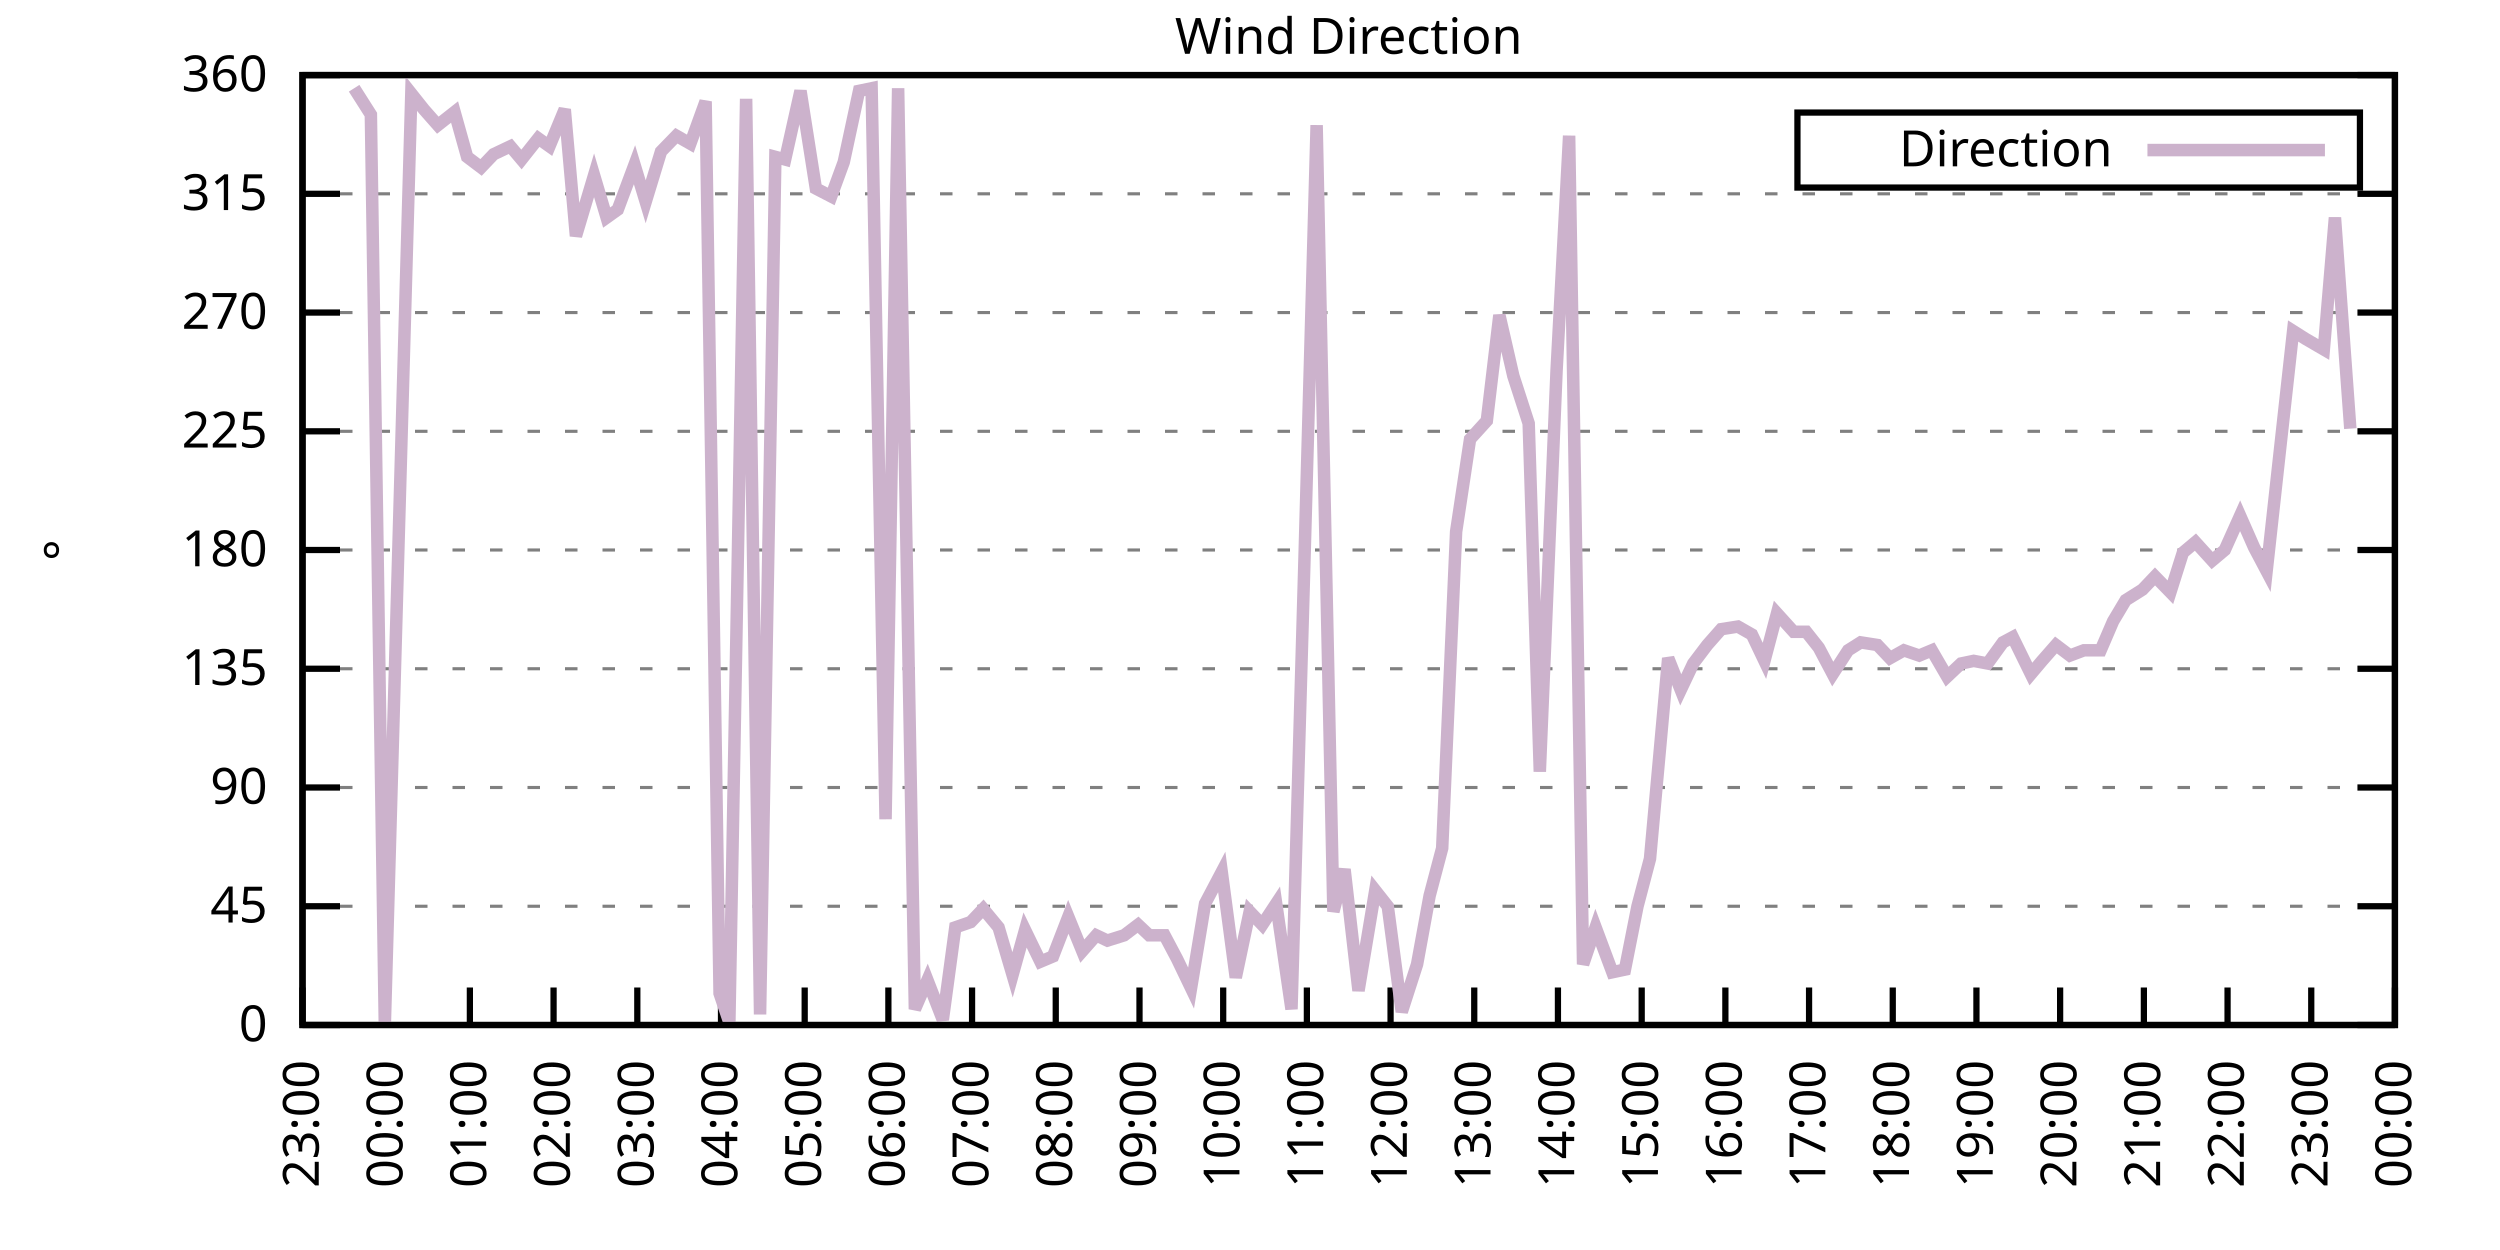
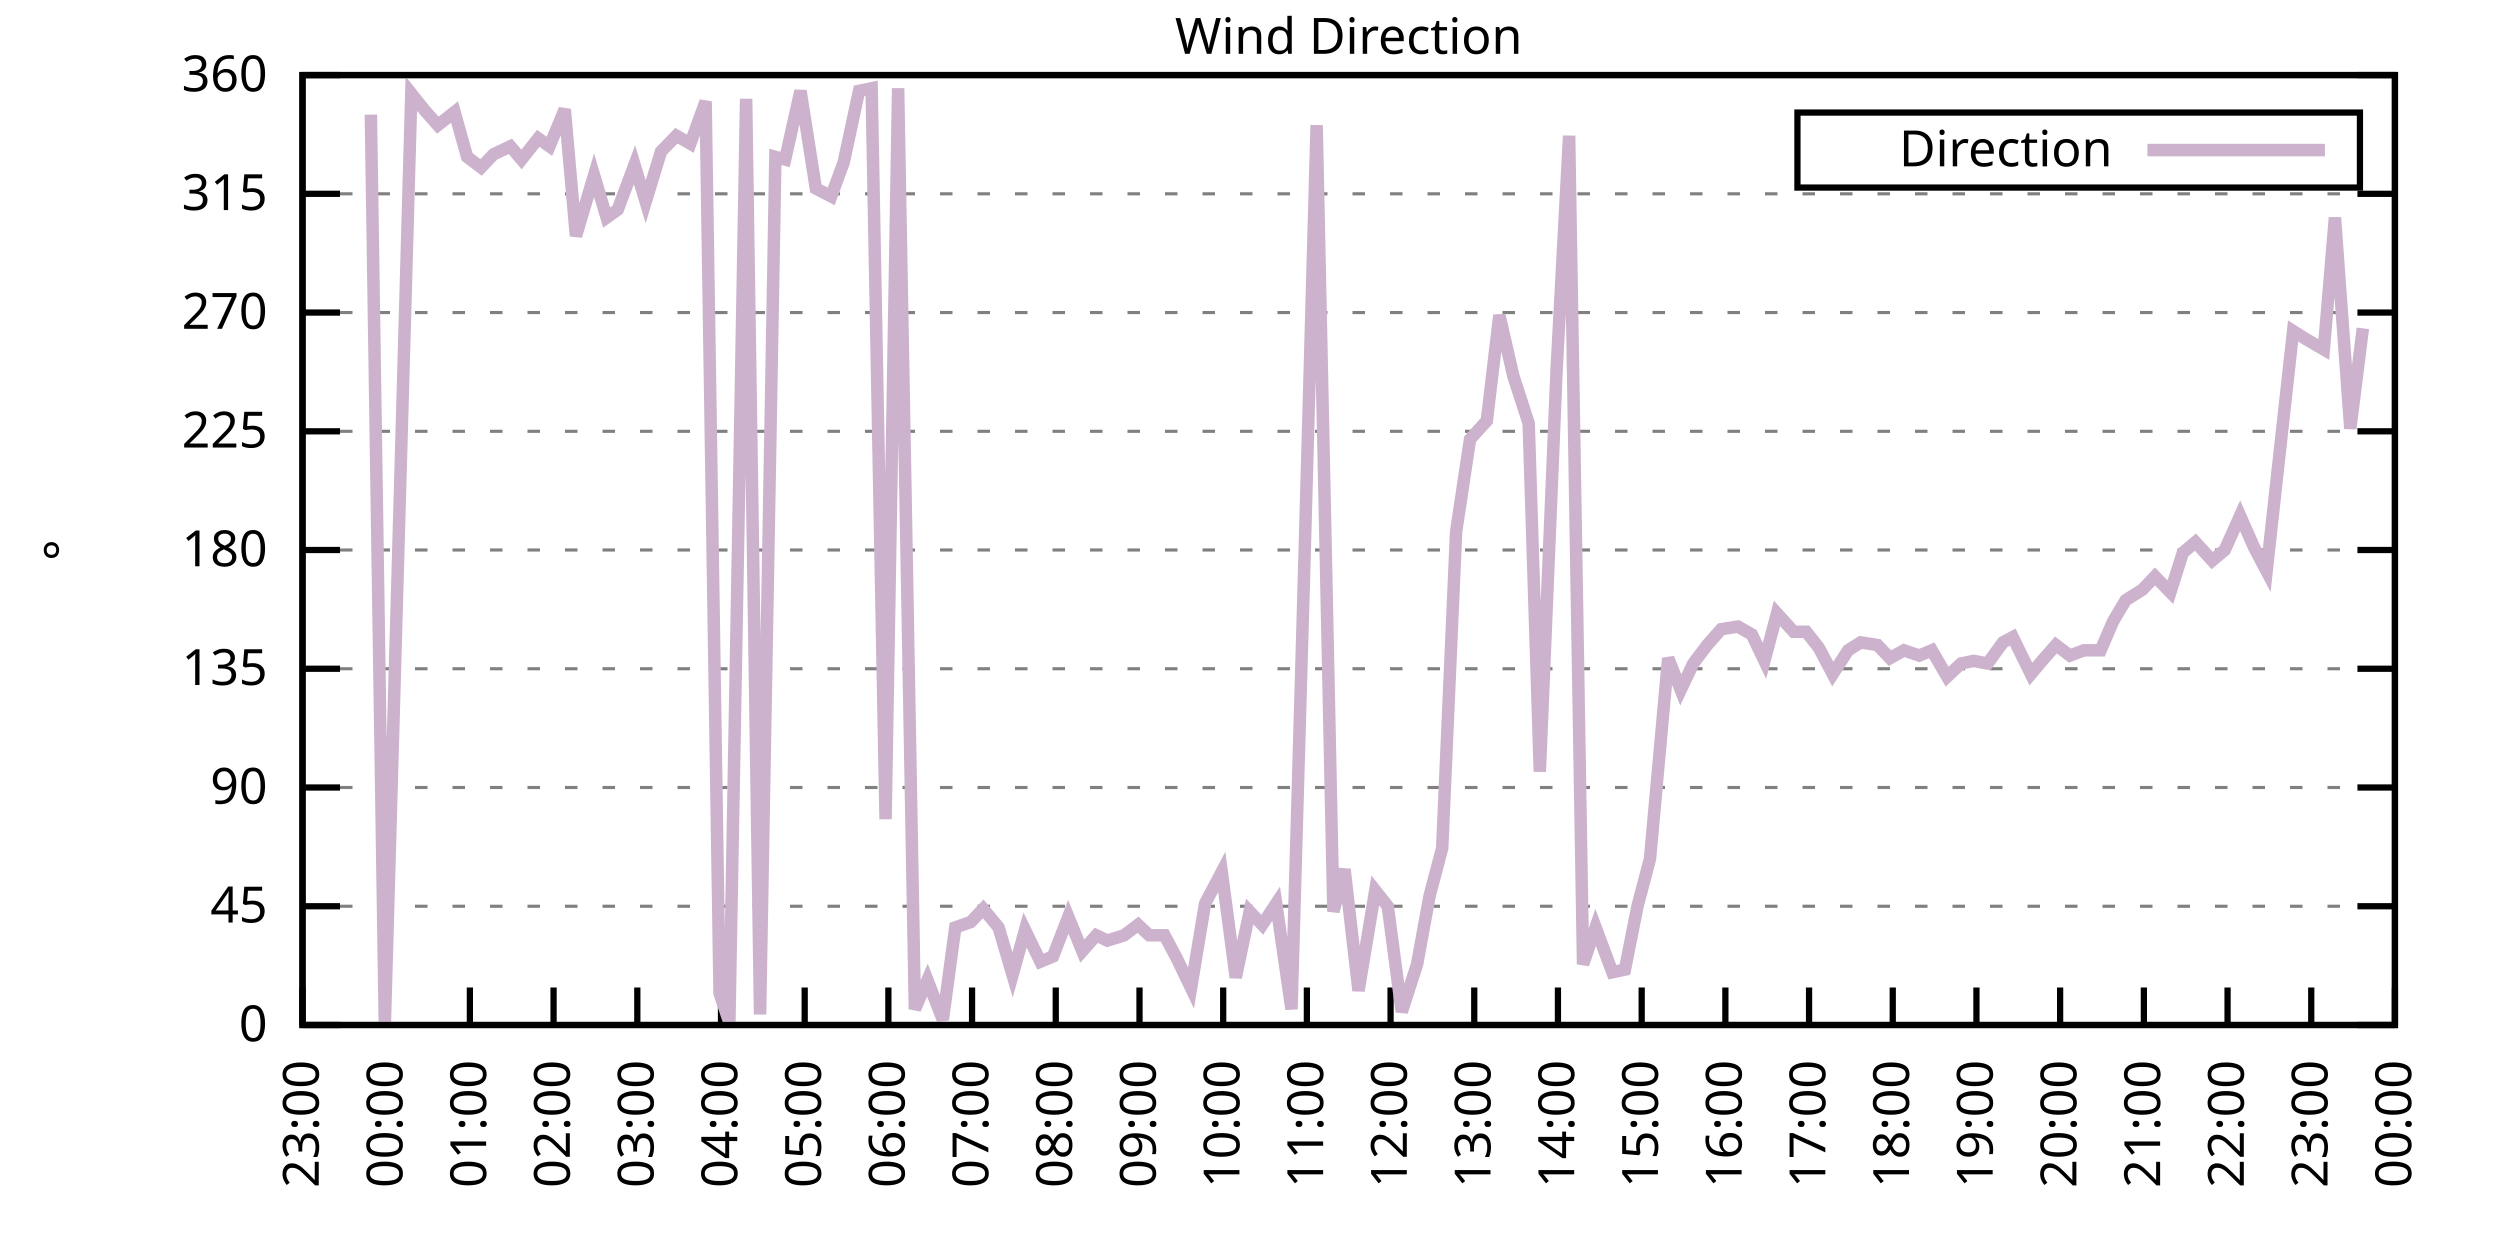
<svg xmlns="http://www.w3.org/2000/svg" xmlns:xlink="http://www.w3.org/1999/xlink" width="400" height="200" viewBox="0 0 400 200">
  <g id="gnuplot_canvas">
    <rect x="0" y="0" width="400" height="200" fill="none" />
    <defs>
      <circle id="gpDot" r="0.5" stroke-width="0.5" stroke="currentColor" />
      <path id="gpPt0" stroke-width="0.333" stroke="currentColor" d="M-1,0 h2 M0,-1 v2" />
      <path id="gpPt1" stroke-width="0.333" stroke="currentColor" d="M-1,-1 L1,1 M1,-1 L-1,1" />
      <path id="gpPt2" stroke-width="0.333" stroke="currentColor" d="M-1,0 L1,0 M0,-1 L0,1 M-1,-1 L1,1 M-1,1 L1,-1" />
      <rect id="gpPt3" stroke-width="0.333" stroke="currentColor" x="-1" y="-1" width="2" height="2" />
      <rect id="gpPt4" stroke-width="0.333" stroke="currentColor" fill="currentColor" x="-1" y="-1" width="2" height="2" />
      <circle id="gpPt5" stroke-width="0.333" stroke="currentColor" cx="0" cy="0" r="1" />
      <use xlink:href="#gpPt5" id="gpPt6" fill="currentColor" stroke="none" />
      <path id="gpPt7" stroke-width="0.333" stroke="currentColor" d="M0,-1.33 L-1.33,0.67 L1.33,0.67 z" />
      <use xlink:href="#gpPt7" id="gpPt8" fill="currentColor" stroke="none" />
      <use xlink:href="#gpPt7" id="gpPt9" stroke="currentColor" transform="rotate(180)" />
      <use xlink:href="#gpPt9" id="gpPt10" fill="currentColor" stroke="none" />
      <use xlink:href="#gpPt3" id="gpPt11" stroke="currentColor" transform="rotate(45)" />
      <use xlink:href="#gpPt11" id="gpPt12" fill="currentColor" stroke="none" />
      <path id="gpPt13" stroke-width="0.333" stroke="currentColor" d="M0,1.330 L1.265,0.411 L0.782,-1.067 L-0.782,-1.076 L-1.265,0.411 z" />
      <use xlink:href="#gpPt13" id="gpPt14" fill="currentColor" stroke="none" />
      <filter id="textbox" filterUnits="objectBoundingBox" x="0" y="0" height="1" width="1">
        <feFlood flood-color="white" flood-opacity="1" result="bgnd" />
        <feComposite in="SourceGraphic" in2="bgnd" operator="atop" />
      </filter>
      <filter id="greybox" filterUnits="objectBoundingBox" x="0" y="0" height="1" width="1">
        <feFlood flood-color="lightgrey" flood-opacity="1" result="grey" />
        <feComposite in="SourceGraphic" in2="grey" operator="atop" />
      </filter>
    </defs>
    <g fill="none" color="white" stroke="currentColor" stroke-width="1.00" stroke-linecap="butt" stroke-linejoin="miter">
</g>
    <g fill="none" color="black" stroke="currentColor" stroke-width="1.00" stroke-linecap="butt" stroke-linejoin="miter">
      <g stroke="none" shape-rendering="crispEdges">
        <polygon fill="rgb(255, 255, 255)" points="48.40,164.00 383.18,164.00 383.18,12.02 48.40,12.02 " />
      </g>
    </g>
    <g fill="none" color="black" stroke="currentColor" stroke-width="1.00" stroke-linecap="butt" stroke-linejoin="miter">
</g>
    <g fill="none" color="black" stroke="black" stroke-width="0.50" stroke-linecap="butt" stroke-linejoin="miter">
</g>
    <g fill="none" color="gray" stroke="currentColor" stroke-width="0.50" stroke-linecap="butt" stroke-linejoin="miter">
      <path stroke="gray" stroke-dasharray="2,4" class="gridline" d="M48.40,164.00 L383.19,164.00  " />
    </g>
    <g fill="none" color="gray" stroke="gray" stroke-width="1.00" stroke-linecap="butt" stroke-linejoin="miter">
</g>
    <g fill="none" color="black" stroke="currentColor" stroke-width="1.00" stroke-linecap="butt" stroke-linejoin="miter">
      <path stroke="black" d="M48.40,164.00 L54.40,164.00 M383.19,164.00 L377.19,164.00  " />
      <g transform="translate(42.80,166.60)" stroke="none" fill="black" font-family="Sans" font-size="8.00" text-anchor="end">
        <text>
          <tspan font-family="Sans"> 0</tspan>
        </text>
      </g>
    </g>
    <g fill="none" color="black" stroke="currentColor" stroke-width="1.00" stroke-linecap="butt" stroke-linejoin="miter">
</g>
    <g fill="none" color="black" stroke="black" stroke-width="0.50" stroke-linecap="butt" stroke-linejoin="miter">
</g>
    <g fill="none" color="gray" stroke="currentColor" stroke-width="0.50" stroke-linecap="butt" stroke-linejoin="miter">
      <path stroke="gray" stroke-dasharray="2,4" class="gridline" d="M48.40,145.00 L383.19,145.00  " />
    </g>
    <g fill="none" color="gray" stroke="gray" stroke-width="1.00" stroke-linecap="butt" stroke-linejoin="miter">
</g>
    <g fill="none" color="black" stroke="currentColor" stroke-width="1.00" stroke-linecap="butt" stroke-linejoin="miter">
      <path stroke="black" d="M48.40,145.00 L54.40,145.00 M383.19,145.00 L377.19,145.00  " />
      <g transform="translate(42.80,147.60)" stroke="none" fill="black" font-family="Sans" font-size="8.00" text-anchor="end">
        <text>
          <tspan font-family="Sans"> 45</tspan>
        </text>
      </g>
    </g>
    <g fill="none" color="black" stroke="currentColor" stroke-width="1.00" stroke-linecap="butt" stroke-linejoin="miter">
</g>
    <g fill="none" color="black" stroke="black" stroke-width="0.50" stroke-linecap="butt" stroke-linejoin="miter">
</g>
    <g fill="none" color="gray" stroke="currentColor" stroke-width="0.50" stroke-linecap="butt" stroke-linejoin="miter">
      <path stroke="gray" stroke-dasharray="2,4" class="gridline" d="M48.40,126.00 L383.19,126.00  " />
    </g>
    <g fill="none" color="gray" stroke="gray" stroke-width="1.00" stroke-linecap="butt" stroke-linejoin="miter">
</g>
    <g fill="none" color="black" stroke="currentColor" stroke-width="1.00" stroke-linecap="butt" stroke-linejoin="miter">
      <path stroke="black" d="M48.40,126.00 L54.40,126.00 M383.19,126.00 L377.19,126.00  " />
      <g transform="translate(42.80,128.60)" stroke="none" fill="black" font-family="Sans" font-size="8.00" text-anchor="end">
        <text>
          <tspan font-family="Sans"> 90</tspan>
        </text>
      </g>
    </g>
    <g fill="none" color="black" stroke="currentColor" stroke-width="1.00" stroke-linecap="butt" stroke-linejoin="miter">
</g>
    <g fill="none" color="black" stroke="black" stroke-width="0.50" stroke-linecap="butt" stroke-linejoin="miter">
</g>
    <g fill="none" color="gray" stroke="currentColor" stroke-width="0.50" stroke-linecap="butt" stroke-linejoin="miter">
      <path stroke="gray" stroke-dasharray="2,4" class="gridline" d="M48.40,107.00 L383.19,107.00  " />
    </g>
    <g fill="none" color="gray" stroke="gray" stroke-width="1.00" stroke-linecap="butt" stroke-linejoin="miter">
</g>
    <g fill="none" color="black" stroke="currentColor" stroke-width="1.00" stroke-linecap="butt" stroke-linejoin="miter">
      <path stroke="black" d="M48.40,107.00 L54.40,107.00 M383.19,107.00 L377.19,107.00  " />
      <g transform="translate(42.80,109.60)" stroke="none" fill="black" font-family="Sans" font-size="8.00" text-anchor="end">
        <text>
          <tspan font-family="Sans"> 135</tspan>
        </text>
      </g>
    </g>
    <g fill="none" color="black" stroke="currentColor" stroke-width="1.00" stroke-linecap="butt" stroke-linejoin="miter">
</g>
    <g fill="none" color="black" stroke="black" stroke-width="0.50" stroke-linecap="butt" stroke-linejoin="miter">
</g>
    <g fill="none" color="gray" stroke="currentColor" stroke-width="0.50" stroke-linecap="butt" stroke-linejoin="miter">
      <path stroke="gray" stroke-dasharray="2,4" class="gridline" d="M48.40,88.00 L383.19,88.00  " />
    </g>
    <g fill="none" color="gray" stroke="gray" stroke-width="1.00" stroke-linecap="butt" stroke-linejoin="miter">
</g>
    <g fill="none" color="black" stroke="currentColor" stroke-width="1.00" stroke-linecap="butt" stroke-linejoin="miter">
      <path stroke="black" d="M48.40,88.00 L54.40,88.00 M383.19,88.00 L377.19,88.00  " />
      <g transform="translate(42.80,90.60)" stroke="none" fill="black" font-family="Sans" font-size="8.00" text-anchor="end">
        <text>
          <tspan font-family="Sans"> 180</tspan>
        </text>
      </g>
    </g>
    <g fill="none" color="black" stroke="currentColor" stroke-width="1.00" stroke-linecap="butt" stroke-linejoin="miter">
</g>
    <g fill="none" color="black" stroke="black" stroke-width="0.50" stroke-linecap="butt" stroke-linejoin="miter">
</g>
    <g fill="none" color="gray" stroke="currentColor" stroke-width="0.50" stroke-linecap="butt" stroke-linejoin="miter">
      <path stroke="gray" stroke-dasharray="2,4" class="gridline" d="M48.40,69.01 L383.19,69.01  " />
    </g>
    <g fill="none" color="gray" stroke="gray" stroke-width="1.00" stroke-linecap="butt" stroke-linejoin="miter">
</g>
    <g fill="none" color="black" stroke="currentColor" stroke-width="1.00" stroke-linecap="butt" stroke-linejoin="miter">
      <path stroke="black" d="M48.40,69.01 L54.40,69.01 M383.19,69.01 L377.19,69.01  " />
      <g transform="translate(42.80,71.61)" stroke="none" fill="black" font-family="Sans" font-size="8.00" text-anchor="end">
        <text>
          <tspan font-family="Sans"> 225</tspan>
        </text>
      </g>
    </g>
    <g fill="none" color="black" stroke="currentColor" stroke-width="1.00" stroke-linecap="butt" stroke-linejoin="miter">
</g>
    <g fill="none" color="black" stroke="black" stroke-width="0.50" stroke-linecap="butt" stroke-linejoin="miter">
</g>
    <g fill="none" color="gray" stroke="currentColor" stroke-width="0.50" stroke-linecap="butt" stroke-linejoin="miter">
      <path stroke="gray" stroke-dasharray="2,4" class="gridline" d="M48.40,50.01 L383.19,50.01  " />
    </g>
    <g fill="none" color="gray" stroke="gray" stroke-width="1.00" stroke-linecap="butt" stroke-linejoin="miter">
</g>
    <g fill="none" color="black" stroke="currentColor" stroke-width="1.00" stroke-linecap="butt" stroke-linejoin="miter">
      <path stroke="black" d="M48.40,50.01 L54.40,50.01 M383.19,50.01 L377.19,50.01  " />
      <g transform="translate(42.80,52.61)" stroke="none" fill="black" font-family="Sans" font-size="8.00" text-anchor="end">
        <text>
          <tspan font-family="Sans"> 270</tspan>
        </text>
      </g>
    </g>
    <g fill="none" color="black" stroke="currentColor" stroke-width="1.00" stroke-linecap="butt" stroke-linejoin="miter">
</g>
    <g fill="none" color="black" stroke="black" stroke-width="0.50" stroke-linecap="butt" stroke-linejoin="miter">
</g>
    <g fill="none" color="gray" stroke="currentColor" stroke-width="0.50" stroke-linecap="butt" stroke-linejoin="miter">
      <path stroke="gray" stroke-dasharray="2,4" class="gridline" d="M48.40,31.01 L383.19,31.01  " />
    </g>
    <g fill="none" color="gray" stroke="gray" stroke-width="1.00" stroke-linecap="butt" stroke-linejoin="miter">
</g>
    <g fill="none" color="black" stroke="currentColor" stroke-width="1.00" stroke-linecap="butt" stroke-linejoin="miter">
      <path stroke="black" d="M48.40,31.01 L54.40,31.01 M383.19,31.01 L377.19,31.01  " />
      <g transform="translate(42.80,33.61)" stroke="none" fill="black" font-family="Sans" font-size="8.00" text-anchor="end">
        <text>
          <tspan font-family="Sans"> 315</tspan>
        </text>
      </g>
    </g>
    <g fill="none" color="black" stroke="currentColor" stroke-width="1.00" stroke-linecap="butt" stroke-linejoin="miter">
</g>
    <g fill="none" color="black" stroke="black" stroke-width="0.50" stroke-linecap="butt" stroke-linejoin="miter">
</g>
    <g fill="none" color="gray" stroke="currentColor" stroke-width="0.50" stroke-linecap="butt" stroke-linejoin="miter">
      <path stroke="gray" stroke-dasharray="2,4" class="gridline" d="M48.40,12.01 L383.19,12.01  " />
    </g>
    <g fill="none" color="gray" stroke="gray" stroke-width="1.00" stroke-linecap="butt" stroke-linejoin="miter">
</g>
    <g fill="none" color="black" stroke="currentColor" stroke-width="1.00" stroke-linecap="butt" stroke-linejoin="miter">
      <path stroke="black" d="M48.40,12.01 L54.40,12.01 M383.19,12.01 L377.19,12.01  " />
      <g transform="translate(42.80,14.61)" stroke="none" fill="black" font-family="Sans" font-size="8.00" text-anchor="end">
        <text>
          <tspan font-family="Sans"> 360</tspan>
        </text>
      </g>
    </g>
    <g fill="none" color="black" stroke="currentColor" stroke-width="1.00" stroke-linecap="butt" stroke-linejoin="miter">
      <path stroke="black" d="M48.40,164.00 L48.40,158.00  " />
      <g transform="translate(51.00,169.60) rotate(270.00)" stroke="none" fill="black" font-family="Sans" font-size="8.00" text-anchor="end">
        <text>
          <tspan font-family="Sans">23:00</tspan>
        </text>
      </g>
    </g>
    <g fill="none" color="black" stroke="currentColor" stroke-width="1.00" stroke-linecap="butt" stroke-linejoin="miter">
      <path stroke="black" d="M61.79,164.00 L61.79,158.00  " />
      <g transform="translate(64.39,169.60) rotate(270.00)" stroke="none" fill="black" font-family="Sans" font-size="8.00" text-anchor="end">
        <text>
          <tspan font-family="Sans">00:00</tspan>
        </text>
      </g>
    </g>
    <g fill="none" color="black" stroke="currentColor" stroke-width="1.00" stroke-linecap="butt" stroke-linejoin="miter">
      <path stroke="black" d="M75.18,164.00 L75.18,158.00  " />
      <g transform="translate(77.78,169.60) rotate(270.00)" stroke="none" fill="black" font-family="Sans" font-size="8.00" text-anchor="end">
        <text>
          <tspan font-family="Sans">01:00</tspan>
        </text>
      </g>
    </g>
    <g fill="none" color="black" stroke="currentColor" stroke-width="1.00" stroke-linecap="butt" stroke-linejoin="miter">
      <path stroke="black" d="M88.57,164.00 L88.57,158.00  " />
      <g transform="translate(91.17,169.60) rotate(270.00)" stroke="none" fill="black" font-family="Sans" font-size="8.00" text-anchor="end">
        <text>
          <tspan font-family="Sans">02:00</tspan>
        </text>
      </g>
    </g>
    <g fill="none" color="black" stroke="currentColor" stroke-width="1.00" stroke-linecap="butt" stroke-linejoin="miter">
      <path stroke="black" d="M101.97,164.00 L101.97,158.00  " />
      <g transform="translate(104.57,169.60) rotate(270.00)" stroke="none" fill="black" font-family="Sans" font-size="8.00" text-anchor="end">
        <text>
          <tspan font-family="Sans">03:00</tspan>
        </text>
      </g>
    </g>
    <g fill="none" color="black" stroke="currentColor" stroke-width="1.00" stroke-linecap="butt" stroke-linejoin="miter">
      <path stroke="black" d="M115.36,164.00 L115.36,158.00  " />
      <g transform="translate(117.96,169.60) rotate(270.00)" stroke="none" fill="black" font-family="Sans" font-size="8.00" text-anchor="end">
        <text>
          <tspan font-family="Sans">04:00</tspan>
        </text>
      </g>
    </g>
    <g fill="none" color="black" stroke="currentColor" stroke-width="1.00" stroke-linecap="butt" stroke-linejoin="miter">
      <path stroke="black" d="M128.75,164.00 L128.75,158.00  " />
      <g transform="translate(131.35,169.60) rotate(270.00)" stroke="none" fill="black" font-family="Sans" font-size="8.00" text-anchor="end">
        <text>
          <tspan font-family="Sans">05:00</tspan>
        </text>
      </g>
    </g>
    <g fill="none" color="black" stroke="currentColor" stroke-width="1.00" stroke-linecap="butt" stroke-linejoin="miter">
      <path stroke="black" d="M142.14,164.00 L142.14,158.00  " />
      <g transform="translate(144.74,169.60) rotate(270.00)" stroke="none" fill="black" font-family="Sans" font-size="8.00" text-anchor="end">
        <text>
          <tspan font-family="Sans">06:00</tspan>
        </text>
      </g>
    </g>
    <g fill="none" color="black" stroke="currentColor" stroke-width="1.00" stroke-linecap="butt" stroke-linejoin="miter">
      <path stroke="black" d="M155.53,164.00 L155.53,158.00  " />
      <g transform="translate(158.13,169.60) rotate(270.00)" stroke="none" fill="black" font-family="Sans" font-size="8.00" text-anchor="end">
        <text>
          <tspan font-family="Sans">07:00</tspan>
        </text>
      </g>
    </g>
    <g fill="none" color="black" stroke="currentColor" stroke-width="1.00" stroke-linecap="butt" stroke-linejoin="miter">
      <path stroke="black" d="M168.92,164.00 L168.92,158.00  " />
      <g transform="translate(171.52,169.60) rotate(270.00)" stroke="none" fill="black" font-family="Sans" font-size="8.00" text-anchor="end">
        <text>
          <tspan font-family="Sans">08:00</tspan>
        </text>
      </g>
    </g>
    <g fill="none" color="black" stroke="currentColor" stroke-width="1.00" stroke-linecap="butt" stroke-linejoin="miter">
      <path stroke="black" d="M182.32,164.00 L182.32,158.00  " />
      <g transform="translate(184.92,169.60) rotate(270.00)" stroke="none" fill="black" font-family="Sans" font-size="8.00" text-anchor="end">
        <text>
          <tspan font-family="Sans">09:00</tspan>
        </text>
      </g>
    </g>
    <g fill="none" color="black" stroke="currentColor" stroke-width="1.00" stroke-linecap="butt" stroke-linejoin="miter">
      <path stroke="black" d="M195.71,164.00 L195.71,158.00  " />
      <g transform="translate(198.31,169.60) rotate(270.00)" stroke="none" fill="black" font-family="Sans" font-size="8.00" text-anchor="end">
        <text>
          <tspan font-family="Sans">10:00</tspan>
        </text>
      </g>
    </g>
    <g fill="none" color="black" stroke="currentColor" stroke-width="1.00" stroke-linecap="butt" stroke-linejoin="miter">
      <path stroke="black" d="M209.10,164.00 L209.10,158.00  " />
      <g transform="translate(211.70,169.60) rotate(270.00)" stroke="none" fill="black" font-family="Sans" font-size="8.00" text-anchor="end">
        <text>
          <tspan font-family="Sans">11:00</tspan>
        </text>
      </g>
    </g>
    <g fill="none" color="black" stroke="currentColor" stroke-width="1.00" stroke-linecap="butt" stroke-linejoin="miter">
      <path stroke="black" d="M222.49,164.00 L222.49,158.00  " />
      <g transform="translate(225.09,169.60) rotate(270.00)" stroke="none" fill="black" font-family="Sans" font-size="8.00" text-anchor="end">
        <text>
          <tspan font-family="Sans">12:00</tspan>
        </text>
      </g>
    </g>
    <g fill="none" color="black" stroke="currentColor" stroke-width="1.00" stroke-linecap="butt" stroke-linejoin="miter">
      <path stroke="black" d="M235.88,164.00 L235.88,158.00  " />
      <g transform="translate(238.48,169.60) rotate(270.00)" stroke="none" fill="black" font-family="Sans" font-size="8.00" text-anchor="end">
        <text>
          <tspan font-family="Sans">13:00</tspan>
        </text>
      </g>
    </g>
    <g fill="none" color="black" stroke="currentColor" stroke-width="1.00" stroke-linecap="butt" stroke-linejoin="miter">
      <path stroke="black" d="M249.27,164.00 L249.27,158.00  " />
      <g transform="translate(251.87,169.60) rotate(270.00)" stroke="none" fill="black" font-family="Sans" font-size="8.00" text-anchor="end">
        <text>
          <tspan font-family="Sans">14:00</tspan>
        </text>
      </g>
    </g>
    <g fill="none" color="black" stroke="currentColor" stroke-width="1.00" stroke-linecap="butt" stroke-linejoin="miter">
      <path stroke="black" d="M262.67,164.00 L262.67,158.00  " />
      <g transform="translate(265.27,169.60) rotate(270.00)" stroke="none" fill="black" font-family="Sans" font-size="8.00" text-anchor="end">
        <text>
          <tspan font-family="Sans">15:00</tspan>
        </text>
      </g>
    </g>
    <g fill="none" color="black" stroke="currentColor" stroke-width="1.00" stroke-linecap="butt" stroke-linejoin="miter">
      <path stroke="black" d="M276.06,164.00 L276.06,158.00  " />
      <g transform="translate(278.66,169.60) rotate(270.00)" stroke="none" fill="black" font-family="Sans" font-size="8.00" text-anchor="end">
        <text>
          <tspan font-family="Sans">16:00</tspan>
        </text>
      </g>
    </g>
    <g fill="none" color="black" stroke="currentColor" stroke-width="1.00" stroke-linecap="butt" stroke-linejoin="miter">
      <path stroke="black" d="M289.45,164.00 L289.45,158.00  " />
      <g transform="translate(292.05,169.60) rotate(270.00)" stroke="none" fill="black" font-family="Sans" font-size="8.00" text-anchor="end">
        <text>
          <tspan font-family="Sans">17:00</tspan>
        </text>
      </g>
    </g>
    <g fill="none" color="black" stroke="currentColor" stroke-width="1.00" stroke-linecap="butt" stroke-linejoin="miter">
      <path stroke="black" d="M302.84,164.00 L302.84,158.00  " />
      <g transform="translate(305.44,169.60) rotate(270.00)" stroke="none" fill="black" font-family="Sans" font-size="8.00" text-anchor="end">
        <text>
          <tspan font-family="Sans">18:00</tspan>
        </text>
      </g>
    </g>
    <g fill="none" color="black" stroke="currentColor" stroke-width="1.00" stroke-linecap="butt" stroke-linejoin="miter">
      <path stroke="black" d="M316.23,164.00 L316.23,158.00  " />
      <g transform="translate(318.83,169.60) rotate(270.00)" stroke="none" fill="black" font-family="Sans" font-size="8.00" text-anchor="end">
        <text>
          <tspan font-family="Sans">19:00</tspan>
        </text>
      </g>
    </g>
    <g fill="none" color="black" stroke="currentColor" stroke-width="1.00" stroke-linecap="butt" stroke-linejoin="miter">
      <path stroke="black" d="M329.62,164.00 L329.62,158.00  " />
      <g transform="translate(332.22,169.60) rotate(270.00)" stroke="none" fill="black" font-family="Sans" font-size="8.00" text-anchor="end">
        <text>
          <tspan font-family="Sans">20:00</tspan>
        </text>
      </g>
    </g>
    <g fill="none" color="black" stroke="currentColor" stroke-width="1.00" stroke-linecap="butt" stroke-linejoin="miter">
      <path stroke="black" d="M343.02,164.00 L343.02,158.00  " />
      <g transform="translate(345.62,169.60) rotate(270.00)" stroke="none" fill="black" font-family="Sans" font-size="8.00" text-anchor="end">
        <text>
          <tspan font-family="Sans">21:00</tspan>
        </text>
      </g>
    </g>
    <g fill="none" color="black" stroke="currentColor" stroke-width="1.00" stroke-linecap="butt" stroke-linejoin="miter">
      <path stroke="black" d="M356.41,164.00 L356.41,158.00  " />
      <g transform="translate(359.01,169.60) rotate(270.00)" stroke="none" fill="black" font-family="Sans" font-size="8.00" text-anchor="end">
        <text>
          <tspan font-family="Sans">22:00</tspan>
        </text>
      </g>
    </g>
    <g fill="none" color="black" stroke="currentColor" stroke-width="1.00" stroke-linecap="butt" stroke-linejoin="miter">
      <path stroke="black" d="M369.80,164.00 L369.80,158.00  " />
      <g transform="translate(372.40,169.60) rotate(270.00)" stroke="none" fill="black" font-family="Sans" font-size="8.00" text-anchor="end">
        <text>
          <tspan font-family="Sans">23:00</tspan>
        </text>
      </g>
    </g>
    <g fill="none" color="black" stroke="currentColor" stroke-width="1.00" stroke-linecap="butt" stroke-linejoin="miter">
      <path stroke="black" d="M383.19,164.00 L383.19,158.00  " />
      <g transform="translate(385.79,169.60) rotate(270.00)" stroke="none" fill="black" font-family="Sans" font-size="8.00" text-anchor="end">
        <text>
          <tspan font-family="Sans">00:00</tspan>
        </text>
      </g>
    </g>
    <g fill="none" color="black" stroke="currentColor" stroke-width="1.00" stroke-linecap="butt" stroke-linejoin="miter">
</g>
    <g fill="none" color="black" stroke="currentColor" stroke-width="1.00" stroke-linecap="butt" stroke-linejoin="miter">
      <path stroke="black" d="M48.40,12.01 L48.40,164.00 L383.19,164.00 L383.19,12.01 L48.40,12.01 Z  " />
    </g>
    <g fill="none" color="black" stroke="currentColor" stroke-width="1.00" stroke-linecap="butt" stroke-linejoin="miter">
</g>
    <g fill="none" color="black" stroke="currentColor" stroke-width="1.00" stroke-linecap="butt" stroke-linejoin="miter">
      <path stroke="black" d="M287.59,30.01 L287.59,18.01 L377.59,18.01 L377.59,30.01 L287.59,30.01 Z  " />
    </g>
    <g id="Wind_direction_plot_1">
      <g fill="none" color="white" stroke="black" stroke-width="2.00" stroke-linecap="butt" stroke-linejoin="miter">
</g>
      <g fill="none" color="black" stroke="currentColor" stroke-width="2.00" stroke-linecap="butt" stroke-linejoin="miter">
        <g transform="translate(337.99,26.61)" stroke="none" fill="black" font-family="Sans" font-size="8.00" text-anchor="end">
          <text>
            <tspan font-family="Sans">Direction</tspan>
          </text>
        </g>
      </g>
      <g fill="none" color="black" stroke="currentColor" stroke-width="2.00" stroke-linecap="butt" stroke-linejoin="miter">
-         <path stroke="rgb(204, 178, 204)" d="M343.59,24.01 L371.99,24.01 M56.66,14.12 L59.34,18.34 L61.57,164.00 L65.81,14.97 L67.82,17.50 L70.05,20.03   L72.73,17.92 L74.74,25.10 L76.97,26.79 L78.98,24.68 L81.66,23.41 L83.44,25.52 L86.12,22.14 L87.91,23.41   L90.36,17.50 L92.15,37.76 L95.05,28.05 L97.06,34.81 L98.84,33.54 L101.52,26.36 L103.31,32.28 L105.76,24.25   L108.22,21.72 L110.45,22.99 L112.90,16.23 L115.13,158.93 L116.70,163.58 L119.38,15.81 L121.61,162.31 L124.06,25.10   L125.62,25.52 L128.08,14.54 L130.54,30.16 L132.99,31.43 L135.00,25.94 L137.45,14.54 L139.46,14.12 L141.69,131.07   L143.70,14.12 L146.38,161.47 L148.39,156.82 L150.85,163.16 L152.85,148.38 L155.31,147.53 L157.32,145.42 L159.77,148.38   L162.01,155.98 L164.01,148.80 L166.47,153.87 L168.48,153.02 L170.93,146.69 L173.17,152.18 L175.40,149.65 L177.18,150.49   L179.86,149.65 L182.09,147.96 L183.88,149.65 L186.33,149.65 L188.34,153.45 L190.57,158.09 L192.81,144.58 L195.48,139.51   L197.72,156.40 L199.95,145.85 L201.96,147.96 L204.19,144.58 L206.64,161.47 L208.65,91.80 L210.66,20.03 L213.34,145.85   L215.13,139.09 L217.36,158.51 L220.04,142.47 L222.04,145.00 L224.28,161.89 L226.73,154.29 L228.74,143.31 L230.75,135.71   L232.98,85.05 L235.21,70.27 L237.89,67.32 L239.90,50.43 L242.13,60.14 L244.59,67.74 L246.37,123.47 L249.05,59.30   L251.06,21.72 L253.29,154.29 L255.30,148.38 L257.98,155.56 L259.99,155.13 L262.00,145.00 L264.00,137.40 L266.91,105.31   L268.92,110.38 L270.92,106.16 L273.16,103.20 L275.39,100.67 L278.07,100.25 L280.30,101.52 L282.31,105.74 L284.32,98.14   L286.99,101.09 L289.00,101.09 L291.01,103.63 L293.24,107.85 L295.70,104.05 L297.71,102.78 L300.39,103.20 L302.39,105.31   L304.63,104.05 L307.08,104.89 L309.09,104.05 L311.54,108.27 L313.78,106.16 L315.79,105.74 L318.02,106.16 L320.47,102.78   L322.04,101.94 L324.94,107.85 L326.72,105.74 L328.95,103.20 L331.19,104.89 L333.42,104.05 L336.10,104.05 L338.10,99.40   L340.11,96.03 L342.79,94.34 L344.80,92.23 L347.26,94.76 L349.26,88.43 L351.27,86.74 L353.95,89.69 L355.96,88.00   L358.42,82.52 L360.65,87.58 L362.66,91.38 L364.89,71.12 L366.90,52.96 L368.91,54.23 L371.81,55.92 L373.59,34.81   L376.05,68.58  " />
+         <path stroke="rgb(204, 178, 204)" d="M343.59,24.01 L371.99,24.01 M59.34,18.34 L61.57,164.00 L65.81,14.97 L67.82,17.50 L70.05,20.03 L72.73,17.92   L74.74,25.10 L76.97,26.79 L78.98,24.68 L81.66,23.41 L83.44,25.52 L86.12,22.14 L87.91,23.41 L90.36,17.50   L92.15,37.76 L95.05,28.05 L97.06,34.81 L98.84,33.54 L101.52,26.36 L103.31,32.28 L105.76,24.25 L108.22,21.72   L110.45,22.99 L112.90,16.23 L115.13,158.93 L116.70,163.58 L119.38,15.81 L121.61,162.31 L124.06,25.10 L125.62,25.52   L128.08,14.54 L130.54,30.16 L132.99,31.43 L135.00,25.94 L137.45,14.54 L139.46,14.12 L141.69,131.07 L143.70,14.12   L146.38,161.47 L148.39,156.82 L150.85,163.16 L152.85,148.38 L155.31,147.53 L157.32,145.42 L159.77,148.38 L162.01,155.98   L164.01,148.80 L166.47,153.87 L168.48,153.02 L170.93,146.69 L173.17,152.18 L175.40,149.65 L177.18,150.49 L179.86,149.65   L182.09,147.96 L183.88,149.65 L186.33,149.65 L188.34,153.45 L190.57,158.09 L192.81,144.58 L195.48,139.51 L197.72,156.40   L199.95,145.85 L201.96,147.96 L204.19,144.58 L206.64,161.47 L208.65,91.80 L210.66,20.03 L213.34,145.85 L215.13,139.09   L217.36,158.51 L220.04,142.47 L222.04,145.00 L224.28,161.89 L226.73,154.29 L228.74,143.31 L230.75,135.71 L232.98,85.05   L235.21,70.27 L237.89,67.32 L239.90,50.43 L242.13,60.14 L244.59,67.74 L246.37,123.47 L249.05,59.30 L251.06,21.72   L253.29,154.29 L255.30,148.38 L257.98,155.56 L259.99,155.13 L262.00,145.00 L264.00,137.40 L266.91,105.31 L268.92,110.38   L270.92,106.16 L273.16,103.20 L275.39,100.67 L278.07,100.25 L280.30,101.52 L282.31,105.74 L284.32,98.14 L286.99,101.09   L289.00,101.09 L291.01,103.63 L293.24,107.85 L295.70,104.05 L297.71,102.78 L300.39,103.20 L302.39,105.31 L304.63,104.05   L307.08,104.89 L309.09,104.05 L311.54,108.27 L313.78,106.16 L315.79,105.74 L318.02,106.16 L320.47,102.78 L322.04,101.94   L324.94,107.85 L326.72,105.74 L328.95,103.20 L331.19,104.89 L333.42,104.05 L336.10,104.05 L338.10,99.40 L340.11,96.03   L342.79,94.34 L344.80,92.23 L347.26,94.76 L349.26,88.43 L351.27,86.74 L353.95,89.69 L355.96,88.00 L358.42,82.52   L360.65,87.58 L362.66,91.38 L364.89,71.12 L366.90,52.96 L368.91,54.23 L371.81,55.92 L373.59,34.81 L376.05,68.58   L378.06,52.54  " />
      </g>
    </g>
    <g fill="none" color="black" stroke="currentColor" stroke-width="2.00" stroke-linecap="butt" stroke-linejoin="miter">
</g>
    <g fill="none" color="black" stroke="black" stroke-width="1.00" stroke-linecap="butt" stroke-linejoin="miter">
</g>
    <g fill="none" color="black" stroke="currentColor" stroke-width="1.00" stroke-linecap="butt" stroke-linejoin="miter">
      <path stroke="black" d="M48.40,12.01 L48.40,164.00 L383.19,164.00 L383.19,12.01 L48.40,12.01 Z  " />
      <g transform="translate(12.80,88.01) rotate(270.00)" stroke="none" fill="black" font-family="Sans" font-size="8.00" text-anchor="middle">
        <text>
          <tspan font-family="Sans">°</tspan>
        </text>
      </g>
    </g>
    <g fill="none" color="black" stroke="currentColor" stroke-width="1.00" stroke-linecap="butt" stroke-linejoin="miter">
</g>
    <g fill="none" color="black" stroke="currentColor" stroke-width="1.00" stroke-linecap="butt" stroke-linejoin="miter">
      <g transform="translate(215.79,8.61)" stroke="none" fill="black" font-family="Sans" font-size="8.00" text-anchor="middle">
        <text>
          <tspan font-family="Sans">Wind Direction</tspan>
        </text>
      </g>
    </g>
    <g fill="none" color="black" stroke="currentColor" stroke-width="1.00" stroke-linecap="butt" stroke-linejoin="miter">
</g>
  </g>
</svg>
